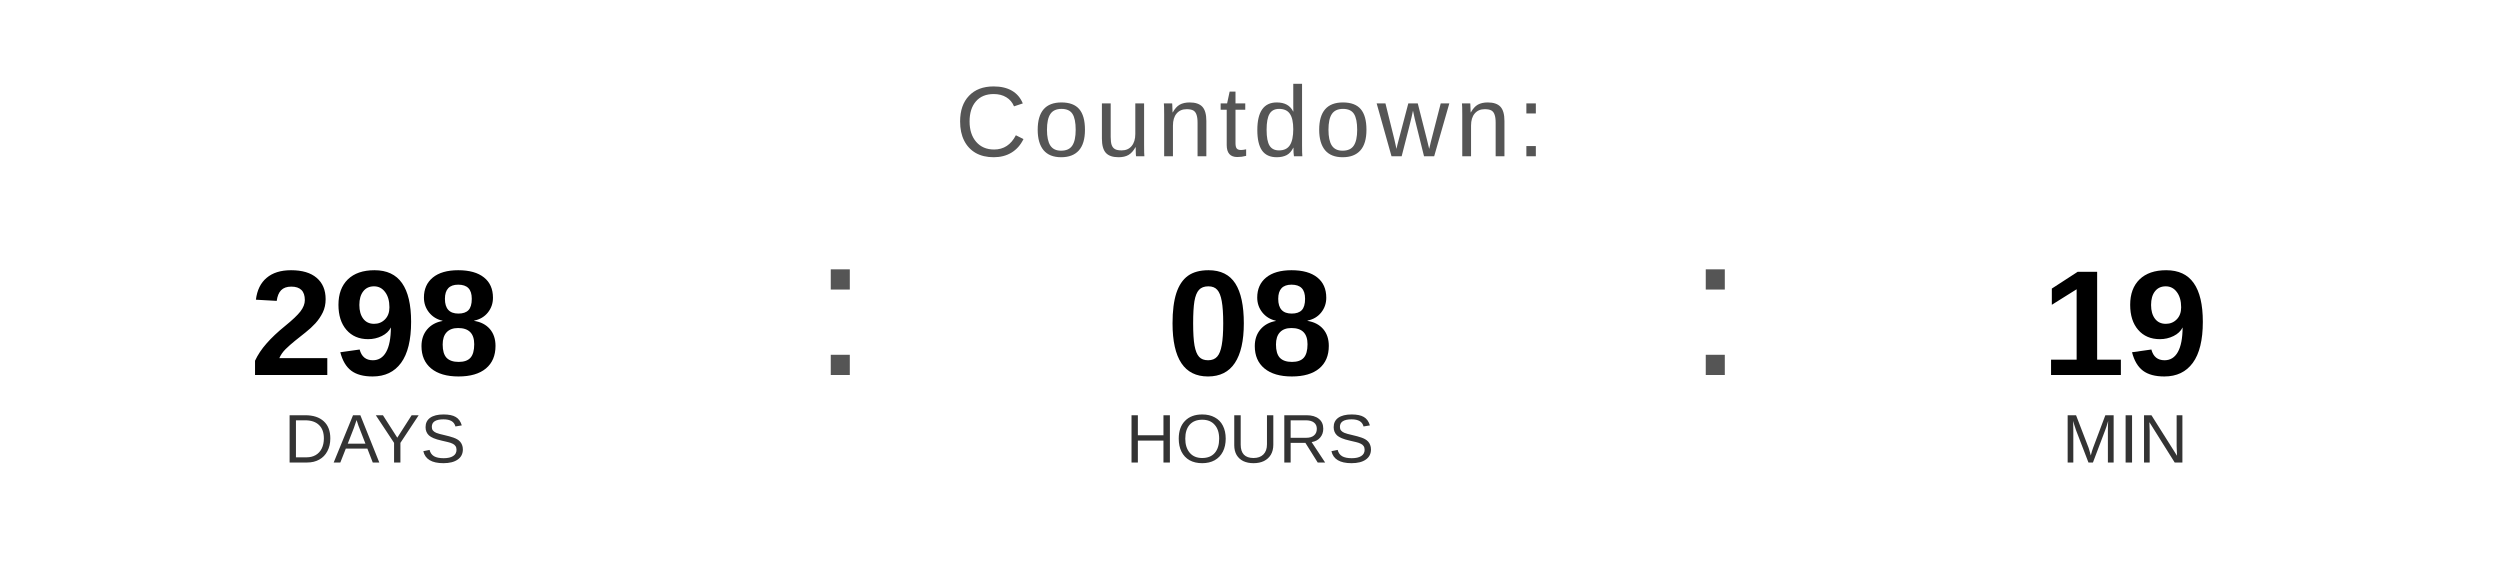
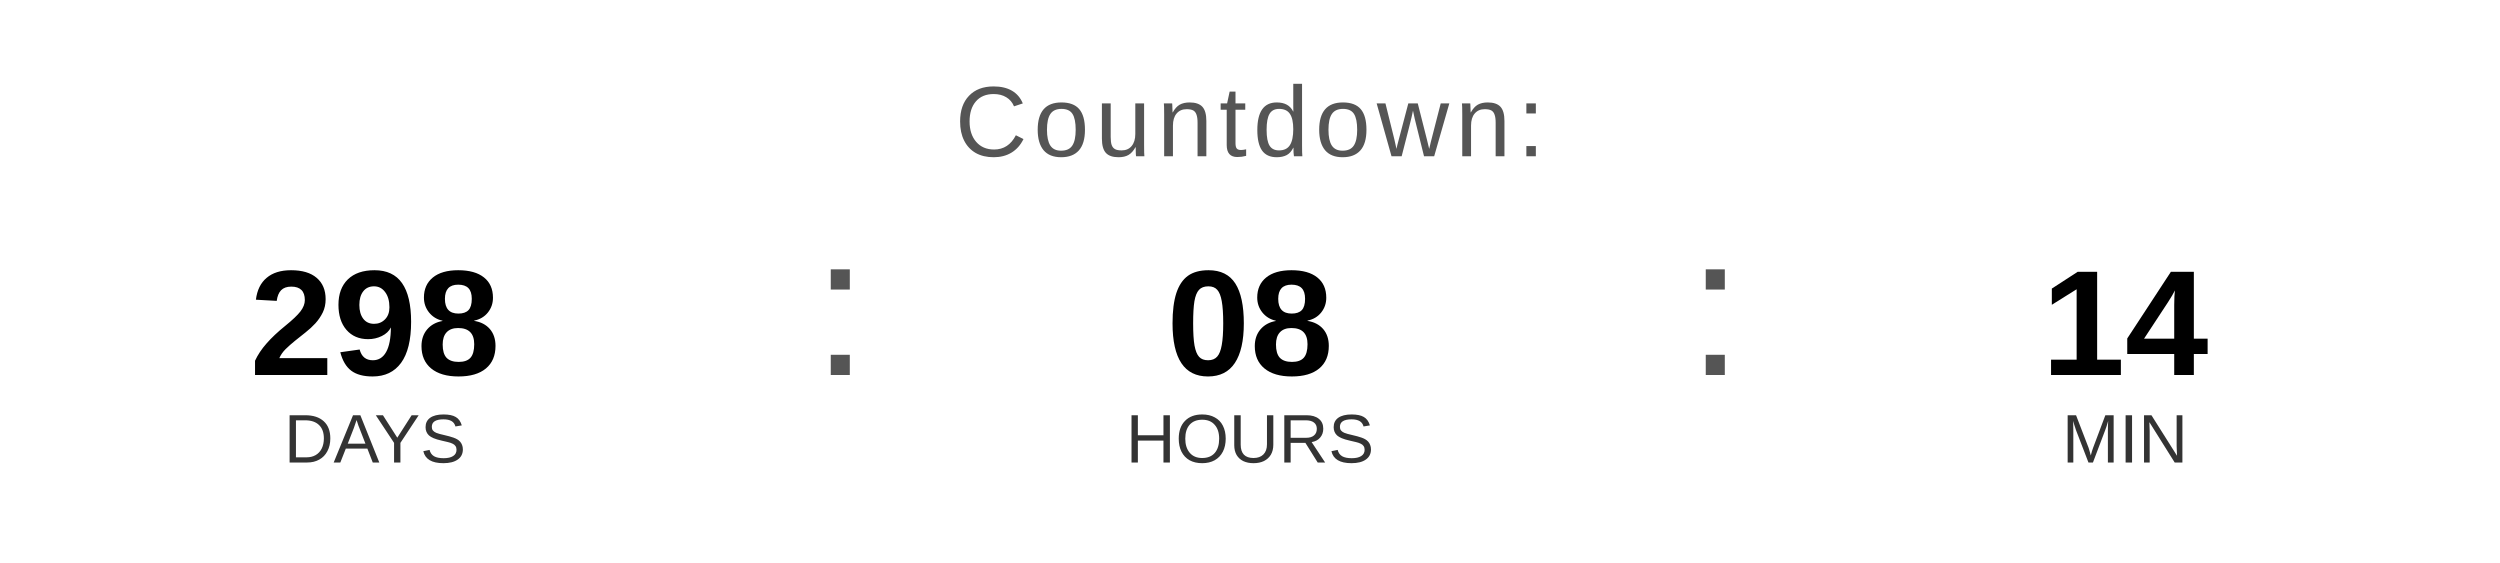
<svg xmlns="http://www.w3.org/2000/svg" width="400" height="90" viewBox="0 0 400 90">
  <text x="200" y="25" font-family="Arial, Helvetica, sans-serif" font-size="16" fill="#555555" text-anchor="middle" letter-spacing="1">
    Countdown:
  </text>
  <text x="60" y="60" font-family="Arial, Helvetica, sans-serif" font-size="24" font-weight="bold" fill="#000000" text-anchor="middle">298</text>
  <text x="60" y="74" font-family="Arial, Helvetica, sans-serif" font-size="11" fill="#333333" text-anchor="middle">DAYS</text>
  <text x="130" y="60" font-family="Arial, sans-serif" font-size="32" fill="#555555">:</text>
  <text x="200" y="60" font-family="Arial, Helvetica, sans-serif" font-size="24" font-weight="bold" fill="#000000" text-anchor="middle">08</text>
  <text x="200" y="74" font-family="Arial, Helvetica, sans-serif" font-size="11" fill="#333333" text-anchor="middle">HOURS</text>
  <text x="270" y="60" font-family="Arial, sans-serif" font-size="32" fill="#555555">:</text>
-   <text x="340" y="60" font-family="Arial, Helvetica, sans-serif" font-size="24" font-weight="bold" fill="#000000" text-anchor="middle">19</text>
+   <text x="340" y="60" font-family="Arial, Helvetica, sans-serif" font-size="24" font-weight="bold" fill="#000000" text-anchor="middle">14</text>
  <text x="340" y="74" font-family="Arial, Helvetica, sans-serif" font-size="11" fill="#333333" text-anchor="middle">MIN</text>
</svg>
